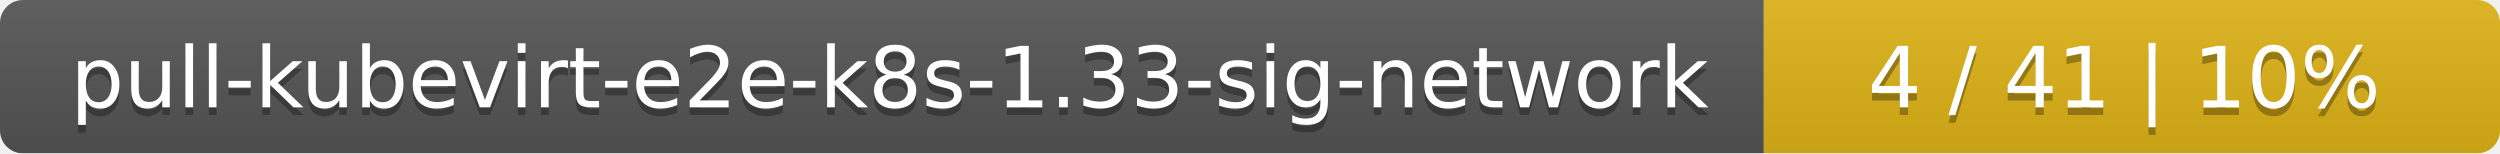
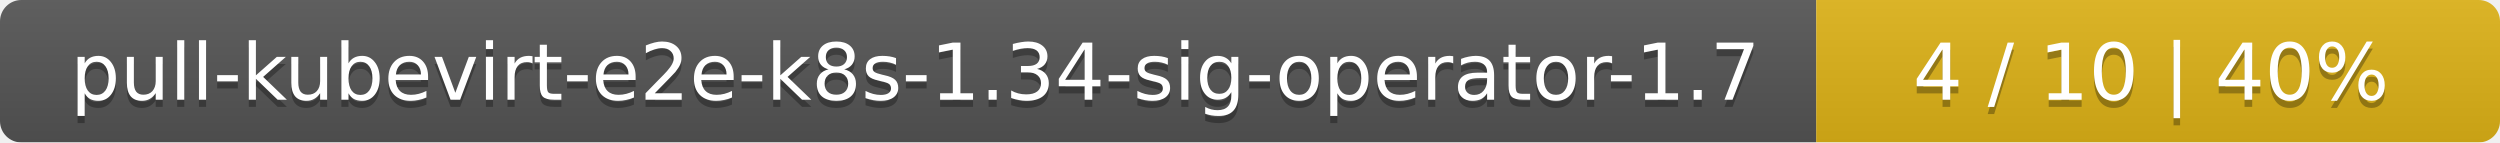
- <svg xmlns="http://www.w3.org/2000/svg" width="326" height="20">
+ <svg xmlns="http://www.w3.org/2000/svg" width="351" height="20">
  <linearGradient id="smooth" x2="0" y2="100%">
    <stop offset="0" stop-color="#bbb" stop-opacity=".1" />
    <stop offset="1" stop-opacity=".1" />
  </linearGradient>
  <mask id="round">
-     <rect width="326" height="20" rx="3" fill="#fff" />
+     <rect width="351" height="20" rx="3" fill="#fff" />
  </mask>
  <g mask="url(#round)">
-     <rect width="230" height="20" fill="#555" />
-     <rect x="230" width="96" height="20" fill="#dfb317" />
-     <rect width="326" height="20" fill="url(#smooth)" />
+     <rect width="255" height="20" fill="#555" />
+     <rect x="255" width="96" height="20" fill="#dfb317" />
+     <rect width="351" height="20" fill="url(#smooth)" />
  </g>
  <g fill="#fff" text-anchor="middle" font-family="DejaVu Sans,Verdana,Geneva,sans-serif" font-size="11">
-     <text x="116" y="15" fill="#010101" fill-opacity=".3">pull-kubevirt-e2e-k8s-1.33-sig-network</text>
-     <text x="116" y="14">pull-kubevirt-e2e-k8s-1.33-sig-network</text>
-     <text x="277" y="15" fill="#010101" fill-opacity=".3">4 / 41    |    10%</text>
-     <text x="277" y="14">4 / 41    |    10%</text>
+     <text x="128.5" y="15" fill="#010101" fill-opacity=".3">pull-kubevirt-e2e-k8s-1.34-sig-operator-1.7</text>
+     <text x="128.5" y="14">pull-kubevirt-e2e-k8s-1.34-sig-operator-1.7</text>
+     <text x="302" y="15" fill="#010101" fill-opacity=".3">4 / 10    |    40%</text>
+     <text x="302" y="14">4 / 10    |    40%</text>
  </g>
</svg>
